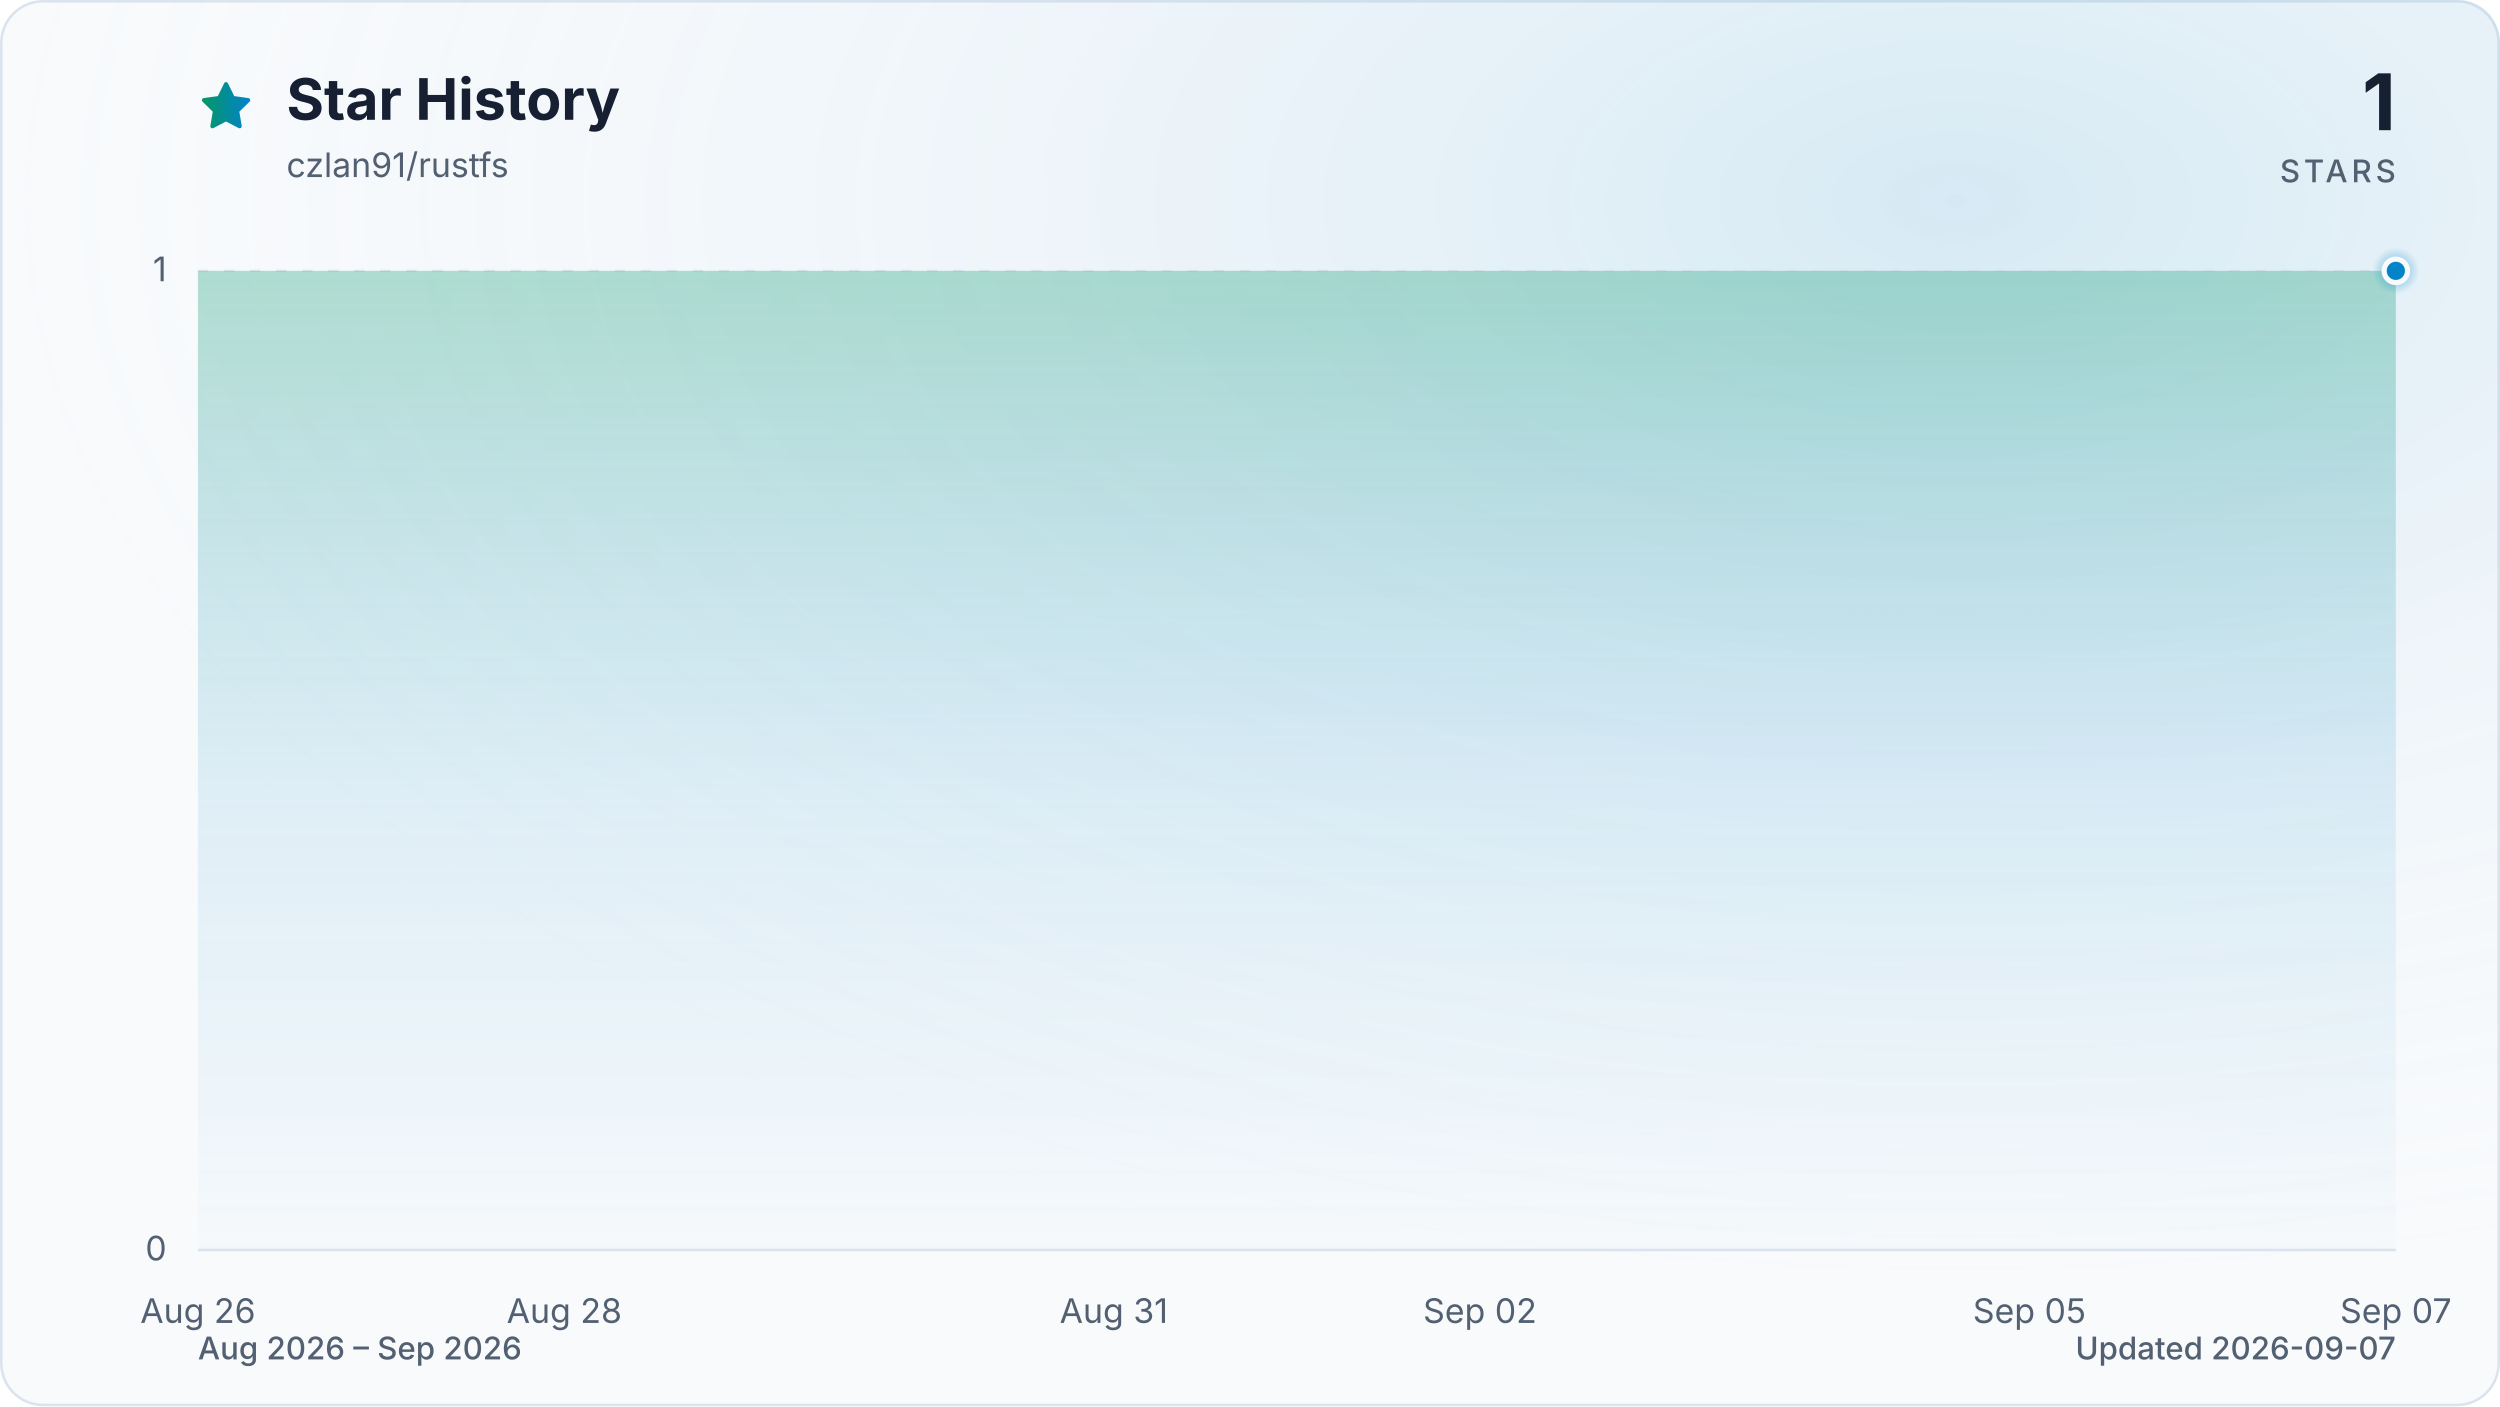
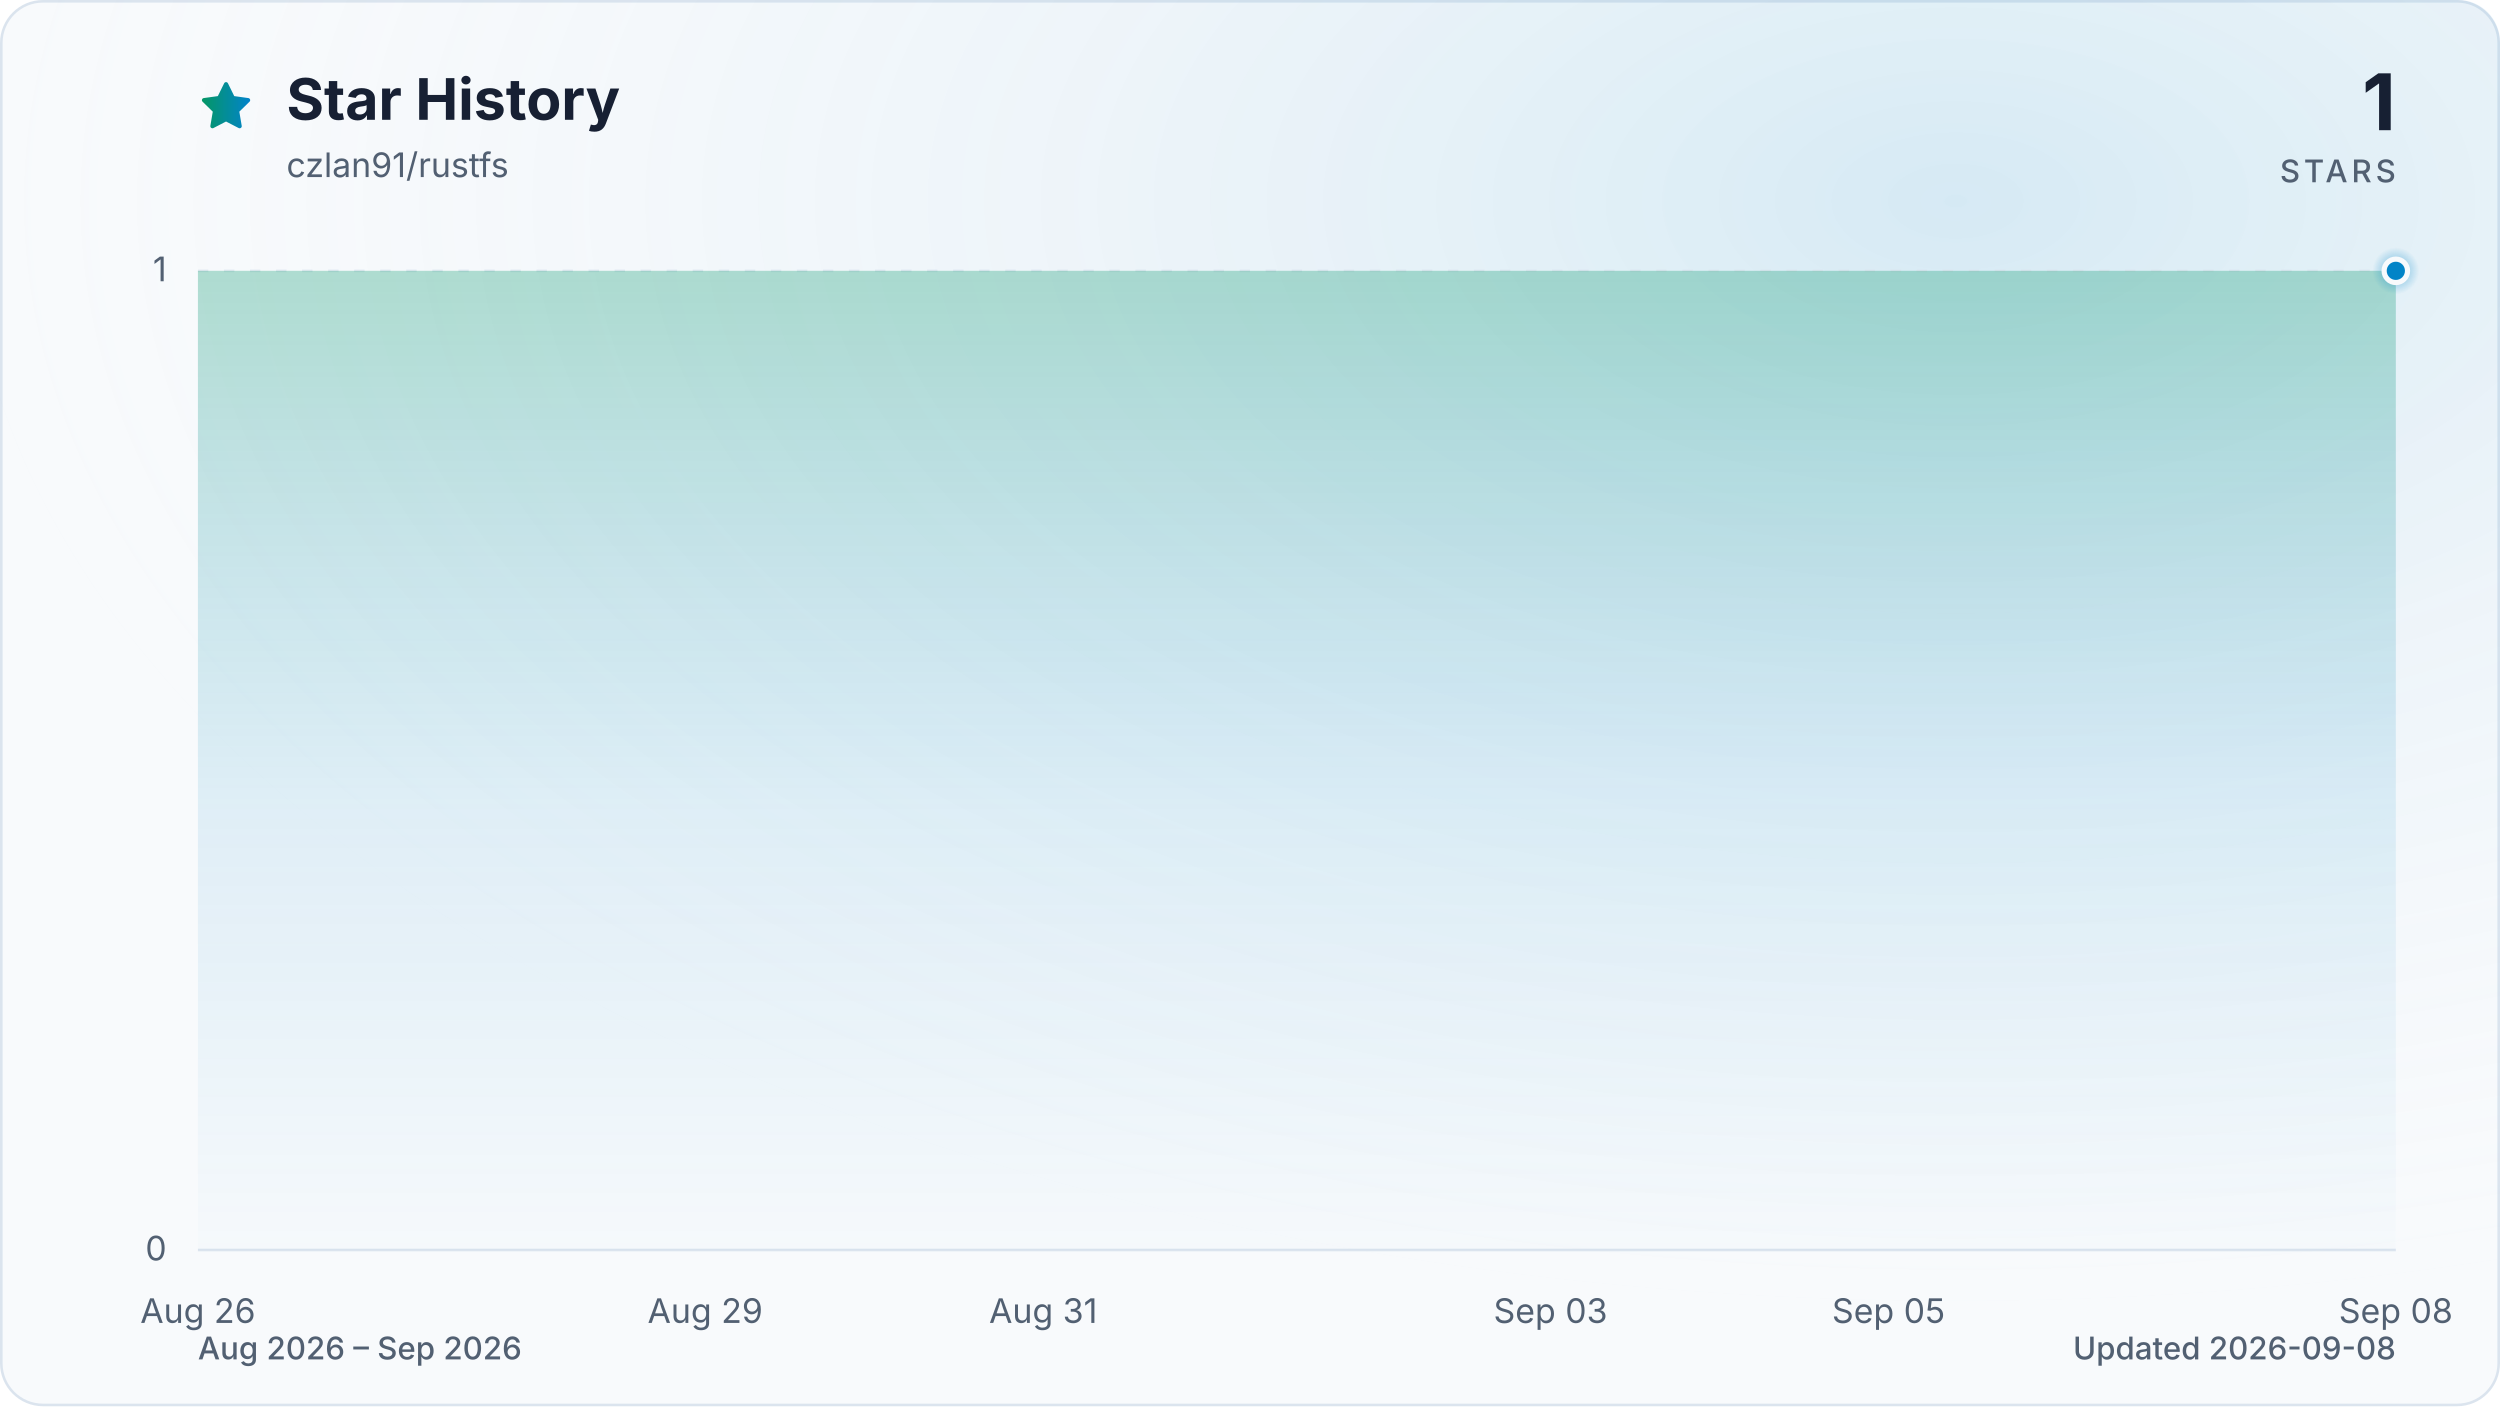
<svg xmlns="http://www.w3.org/2000/svg" viewBox="0 0 960 540" role="img" aria-labelledby="title description" data-style="gradient" data-variant="glow" data-animated="true">
  <defs>
    <linearGradient id="trend" x1="0" y1="0" x2="1" y2="0">
      <stop offset="0%" stop-color="#059669" />
      <stop offset="100%" stop-color="#0284c7" />
    </linearGradient>
    <linearGradient id="area" x1="0" y1="0" x2="0" y2="1">
      <stop offset="0%" stop-color="#059669" stop-opacity="0.30" />
      <stop offset="55%" stop-color="#0284c7" stop-opacity="0.10" />
      <stop offset="100%" stop-color="#0284c7" stop-opacity="0.01" />
    </linearGradient>
    <radialGradient id="marker-halo" cx="50%" cy="50%" r="50%">
      <stop offset="0%" stop-color="#0284c7" stop-opacity="0.55" />
      <stop offset="100%" stop-color="#0284c7" stop-opacity="0" />
    </radialGradient>
    <radialGradient id="surface-glow" cx="78%" cy="14%" r="80%">
      <stop offset="0%" stop-color="#0284c7" stop-opacity="0.14" />
      <stop offset="100%" stop-color="#f8fafc" stop-opacity="0" />
    </radialGradient>
    <filter id="trend-glow" x="-20%" y="-20%" width="140%" height="140%">
      <feGaussianBlur stdDeviation="7" />
    </filter>
  </defs>
  <style>
.trend-enter{transform-box:fill-box;transform-origin:center;animation:trend-enter 520ms cubic-bezier(0.16,1,0.3,1)}
.marker-enter{transform-box:fill-box;transform-origin:center;animation:marker-enter 320ms cubic-bezier(0.16,1,0.3,1) 200ms both}
.marker-pulse{transform-box:fill-box;transform-origin:center;animation:marker-pulse 2.6s ease-out infinite}
@keyframes trend-enter{from{opacity:.35;transform:translateY(10px)}to{opacity:1;transform:translateY(0)}}
@keyframes marker-enter{from{opacity:0;transform:scale(.4)}to{opacity:1;transform:scale(1)}}
@keyframes marker-pulse{0%{opacity:.5;transform:scale(.7)}70%,100%{opacity:0;transform:scale(2.1)}}
@media (prefers-reduced-motion:reduce){.trend-enter,.marker-enter,.marker-pulse{animation:none!important}}
@media (prefers-reduced-motion:reduce){.marker-pulse{opacity:0}}
</style>
  <rect x="0.5" y="0.5" width="959" height="539" fill="#f8fafc" stroke="#dbe4ee" stroke-width="1" rx="16" />
  <rect width="960" height="540" fill="url(#surface-glow)" rx="16" />
  <path d="M12 2.6l2.9 5.9 6.5.9-4.7 4.6 1.1 6.5-5.8-3-5.8 3 1.1-6.5-4.7-4.6 6.5-.9L12 2.6Z" transform="translate(76 30) scale(.9)" fill="url(#trend)" stroke="url(#trend)" stroke-width="1.8" stroke-linejoin="round" aria-hidden="true" />
  <text x="110" y="46" fill="#172033" font-family="ui-sans-serif, system-ui, -apple-system, BlinkMacSystemFont, 'Segoe UI', sans-serif" font-size="22" font-weight="700">Star History</text>
  <text x="110" y="68" fill="#526072" font-family="ui-sans-serif, system-ui, -apple-system, BlinkMacSystemFont, 'Segoe UI', sans-serif" font-size="13">czlan91/rustfs</text>
  <text x="920" y="50" fill="#172033" font-family="ui-sans-serif, system-ui, -apple-system, BlinkMacSystemFont, 'Segoe UI', sans-serif" font-size="30" font-weight="700" text-anchor="end">1</text>
  <text x="920" y="70" fill="#526072" font-family="ui-sans-serif, system-ui, -apple-system, BlinkMacSystemFont, 'Segoe UI', sans-serif" font-size="12" font-weight="500" letter-spacing="1.5" text-anchor="end">STARS</text>
  <line x1="76" y1="480.0" x2="920" y2="480.0" stroke="#dbe4ee" stroke-width="1" stroke-dasharray="0" opacity="1" />
  <text x="64" y="484.0" fill="#526072" font-family="ui-sans-serif, system-ui, -apple-system, BlinkMacSystemFont, 'Segoe UI', sans-serif" font-size="13" text-anchor="end">0</text>
  <line x1="76" y1="104.0" x2="920" y2="104.0" stroke="#dbe4ee" stroke-width="1" stroke-dasharray="4 6" opacity="0.7" />
  <text x="64" y="108.0" fill="#526072" font-family="ui-sans-serif, system-ui, -apple-system, BlinkMacSystemFont, 'Segoe UI', sans-serif" font-size="13" text-anchor="end">1</text>
  <text x="76.0" y="508" fill="#526072" font-family="ui-sans-serif, system-ui, -apple-system, BlinkMacSystemFont, 'Segoe UI', sans-serif" font-size="13" text-anchor="middle">Aug 26</text>
-   <text x="216.7" y="508" fill="#526072" font-family="ui-sans-serif, system-ui, -apple-system, BlinkMacSystemFont, 'Segoe UI', sans-serif" font-size="13" text-anchor="middle">Aug 28</text>
-   <text x="427.7" y="508" fill="#526072" font-family="ui-sans-serif, system-ui, -apple-system, BlinkMacSystemFont, 'Segoe UI', sans-serif" font-size="13" text-anchor="middle">Aug 31</text>
-   <text x="568.3" y="508" fill="#526072" font-family="ui-sans-serif, system-ui, -apple-system, BlinkMacSystemFont, 'Segoe UI', sans-serif" font-size="13" text-anchor="middle">Sep 02</text>
-   <text x="779.3" y="508" fill="#526072" font-family="ui-sans-serif, system-ui, -apple-system, BlinkMacSystemFont, 'Segoe UI', sans-serif" font-size="13" text-anchor="middle">Sep 05</text>
-   <text x="920.0" y="508" fill="#526072" font-family="ui-sans-serif, system-ui, -apple-system, BlinkMacSystemFont, 'Segoe UI', sans-serif" font-size="13" text-anchor="middle">Sep 07</text>
+   <text x="270.8" y="508" fill="#526072" font-family="ui-sans-serif, system-ui, -apple-system, BlinkMacSystemFont, 'Segoe UI', sans-serif" font-size="13" text-anchor="middle">Aug 29</text>
+   <text x="400.6" y="508" fill="#526072" font-family="ui-sans-serif, system-ui, -apple-system, BlinkMacSystemFont, 'Segoe UI', sans-serif" font-size="13" text-anchor="middle">Aug 31</text>
+   <text x="595.4" y="508" fill="#526072" font-family="ui-sans-serif, system-ui, -apple-system, BlinkMacSystemFont, 'Segoe UI', sans-serif" font-size="13" text-anchor="middle">Sep 03</text>
+   <text x="725.2" y="508" fill="#526072" font-family="ui-sans-serif, system-ui, -apple-system, BlinkMacSystemFont, 'Segoe UI', sans-serif" font-size="13" text-anchor="middle">Sep 05</text>
+   <text x="920.0" y="508" fill="#526072" font-family="ui-sans-serif, system-ui, -apple-system, BlinkMacSystemFont, 'Segoe UI', sans-serif" font-size="13" text-anchor="middle">Sep 08</text>
  <g class="trend-enter">
-     <path d="M 76.0 104.0 C 99.4 104.0, 122.9 104.0, 146.3 104.0 C 169.8 104.0, 193.2 104.0, 216.7 104.0 C 240.1 104.0, 263.6 104.0, 287.0 104.0 C 310.4 104.0, 333.9 104.0, 357.3 104.0 C 380.8 104.0, 404.2 104.0, 427.7 104.0 C 451.1 104.0, 474.6 104.0, 498.0 104.0 C 521.4 104.0, 544.9 104.0, 568.3 104.0 C 591.8 104.0, 615.2 104.0, 638.7 104.0 C 662.1 104.0, 685.6 104.0, 709.0 104.0 C 732.4 104.0, 755.9 104.0, 779.3 104.0 C 802.8 104.0, 826.2 104.0, 849.7 104.0 C 873.1 104.0, 896.6 104.0, 920.0 104.0 L 920.0 480.0 L 76.0 480.0 Z" fill="url(#area)" />
-     <path d="M 76.0 104.0 C 99.4 104.0, 122.9 104.0, 146.3 104.0 C 169.8 104.0, 193.2 104.0, 216.7 104.0 C 240.1 104.0, 263.6 104.0, 287.0 104.0 C 310.4 104.0, 333.9 104.0, 357.3 104.0 C 380.8 104.0, 404.2 104.0, 427.7 104.0 C 451.1 104.0, 474.6 104.0, 498.0 104.0 C 521.4 104.0, 544.9 104.0, 568.3 104.0 C 591.8 104.0, 615.2 104.0, 638.7 104.0 C 662.1 104.0, 685.6 104.0, 709.0 104.0 C 732.4 104.0, 755.9 104.0, 779.3 104.0 C 802.8 104.0, 826.2 104.0, 849.7 104.0 C 873.1 104.0, 896.6 104.0, 920.0 104.0" fill="none" stroke="url(#trend)" stroke-width="12" stroke-linecap="round" stroke-linejoin="round" opacity="0.16" filter="url(#trend-glow)" />
-     <path d="M 76.0 104.0 C 99.4 104.0, 122.9 104.0, 146.3 104.0 C 169.8 104.0, 193.2 104.0, 216.7 104.0 C 240.1 104.0, 263.6 104.0, 287.0 104.0 C 310.4 104.0, 333.9 104.0, 357.3 104.0 C 380.8 104.0, 404.2 104.0, 427.7 104.0 C 451.1 104.0, 474.6 104.0, 498.0 104.0 C 521.4 104.0, 544.9 104.0, 568.3 104.0 C 591.8 104.0, 615.2 104.0, 638.7 104.0 C 662.1 104.0, 685.6 104.0, 709.0 104.0 C 732.4 104.0, 755.9 104.0, 779.3 104.0 C 802.8 104.0, 826.2 104.0, 849.7 104.0 C 873.1 104.0, 896.6 104.0, 920.0 104.0" fill="none" stroke="url(#trend)" stroke-width="3" stroke-linecap="round" stroke-linejoin="round" />
+     <path d="M 76.0 104.0 C 97.6 104.0, 119.3 104.0, 140.9 104.0 C 162.6 104.0, 184.2 104.0, 205.8 104.0 C 227.5 104.0, 249.1 104.0, 270.8 104.0 C 292.4 104.0, 314.1 104.0, 335.7 104.0 C 357.3 104.0, 379.0 104.0, 400.6 104.0 C 422.3 104.0, 443.9 104.0, 465.5 104.0 C 487.2 104.0, 508.8 104.0, 530.5 104.0 C 552.1 104.0, 573.7 104.0, 595.4 104.0 C 617.0 104.0, 638.7 104.0, 660.3 104.0 C 681.9 104.0, 703.6 104.0, 725.2 104.0 C 746.9 104.0, 768.5 104.0, 790.2 104.0 C 811.8 104.0, 833.4 104.0, 855.1 104.0 C 876.7 104.0, 898.4 104.0, 920.0 104.0 L 920.0 480.0 L 76.0 480.0 Z" fill="url(#area)" />
+     <path d="M 76.0 104.0 C 97.6 104.0, 119.3 104.0, 140.9 104.0 C 162.6 104.0, 184.2 104.0, 205.8 104.0 C 227.5 104.0, 249.1 104.0, 270.8 104.0 C 292.4 104.0, 314.1 104.0, 335.7 104.0 C 357.3 104.0, 379.0 104.0, 400.6 104.0 C 422.3 104.0, 443.9 104.0, 465.5 104.0 C 487.2 104.0, 508.8 104.0, 530.5 104.0 C 552.1 104.0, 573.7 104.0, 595.4 104.0 C 617.0 104.0, 638.7 104.0, 660.3 104.0 C 681.9 104.0, 703.6 104.0, 725.2 104.0 C 746.9 104.0, 768.5 104.0, 790.2 104.0 C 811.8 104.0, 833.4 104.0, 855.1 104.0 C 876.7 104.0, 898.4 104.0, 920.0 104.0" fill="none" stroke="url(#trend)" stroke-width="12" stroke-linecap="round" stroke-linejoin="round" opacity="0.16" filter="url(#trend-glow)" />
+     <path d="M 76.0 104.0 C 97.6 104.0, 119.3 104.0, 140.9 104.0 C 162.6 104.0, 184.2 104.0, 205.8 104.0 C 227.5 104.0, 249.1 104.0, 270.8 104.0 C 292.4 104.0, 314.1 104.0, 335.7 104.0 C 357.3 104.0, 379.0 104.0, 400.6 104.0 C 422.3 104.0, 443.9 104.0, 465.5 104.0 C 487.2 104.0, 508.8 104.0, 530.5 104.0 C 552.1 104.0, 573.7 104.0, 595.4 104.0 C 617.0 104.0, 638.7 104.0, 660.3 104.0 C 681.9 104.0, 703.6 104.0, 725.2 104.0 C 746.9 104.0, 768.5 104.0, 790.2 104.0 C 811.8 104.0, 833.4 104.0, 855.1 104.0 C 876.7 104.0, 898.4 104.0, 920.0 104.0" fill="none" stroke="url(#trend)" stroke-width="3" stroke-linecap="round" stroke-linejoin="round" />
  </g>
  <g class="marker-enter">
    <circle class="marker-pulse" cx="920.0" cy="104.0" r="9" fill="url(#marker-halo)" />
    <circle cx="920.0" cy="104.0" r="4.5" fill="#0284c7" stroke="#f8fafc" stroke-width="2" />
  </g>
  <text x="76" y="522" fill="#526072" font-family="ui-sans-serif, system-ui, -apple-system, BlinkMacSystemFont, 'Segoe UI', sans-serif" font-size="12" font-weight="500">Aug 2026 – Sep 2026</text>
-   <text x="920" y="522" fill="#526072" font-family="ui-sans-serif, system-ui, -apple-system, BlinkMacSystemFont, 'Segoe UI', sans-serif" font-size="12" font-weight="500" text-anchor="end">Updated 2026-09-07</text>
+   <text x="920" y="522" fill="#526072" font-family="ui-sans-serif, system-ui, -apple-system, BlinkMacSystemFont, 'Segoe UI', sans-serif" font-size="12" font-weight="500" text-anchor="end">Updated 2026-09-08</text>
</svg>
